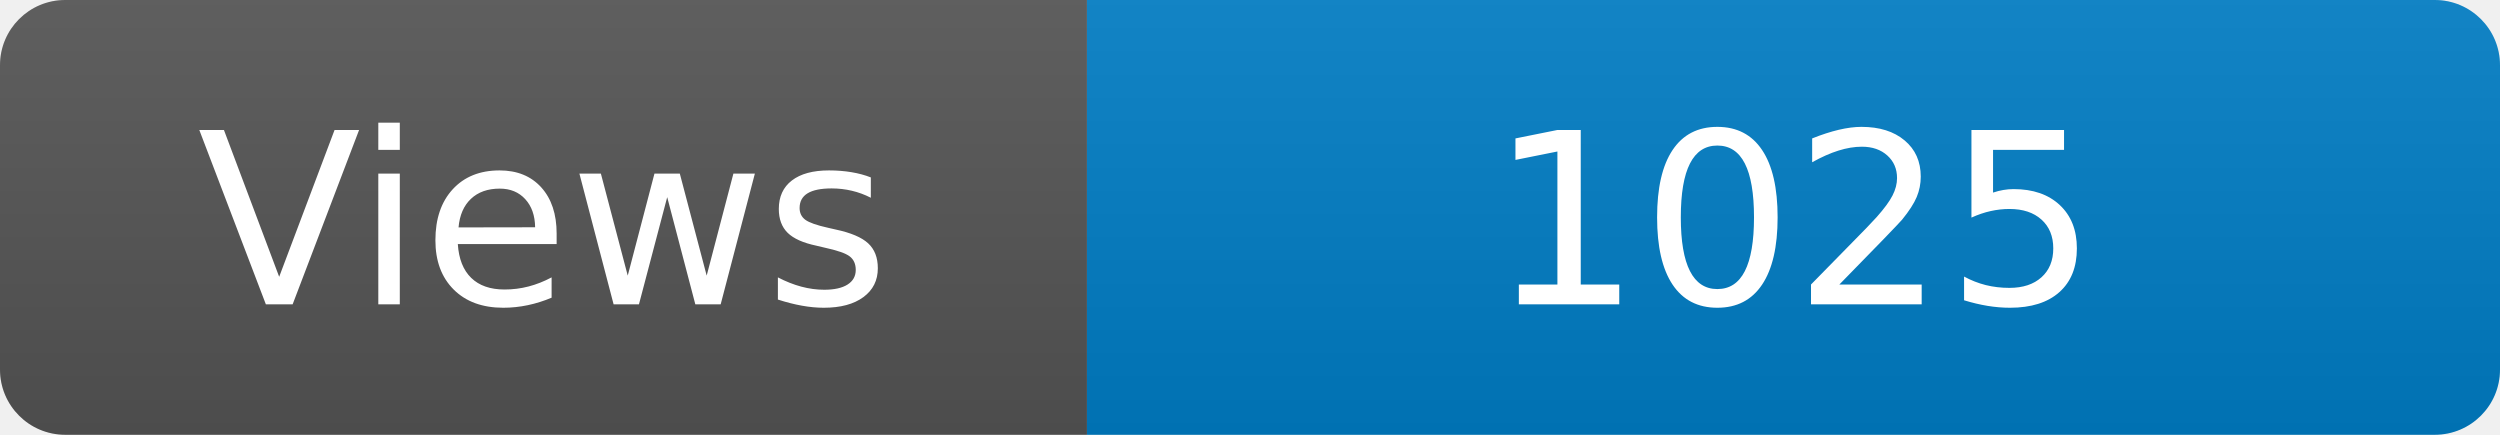
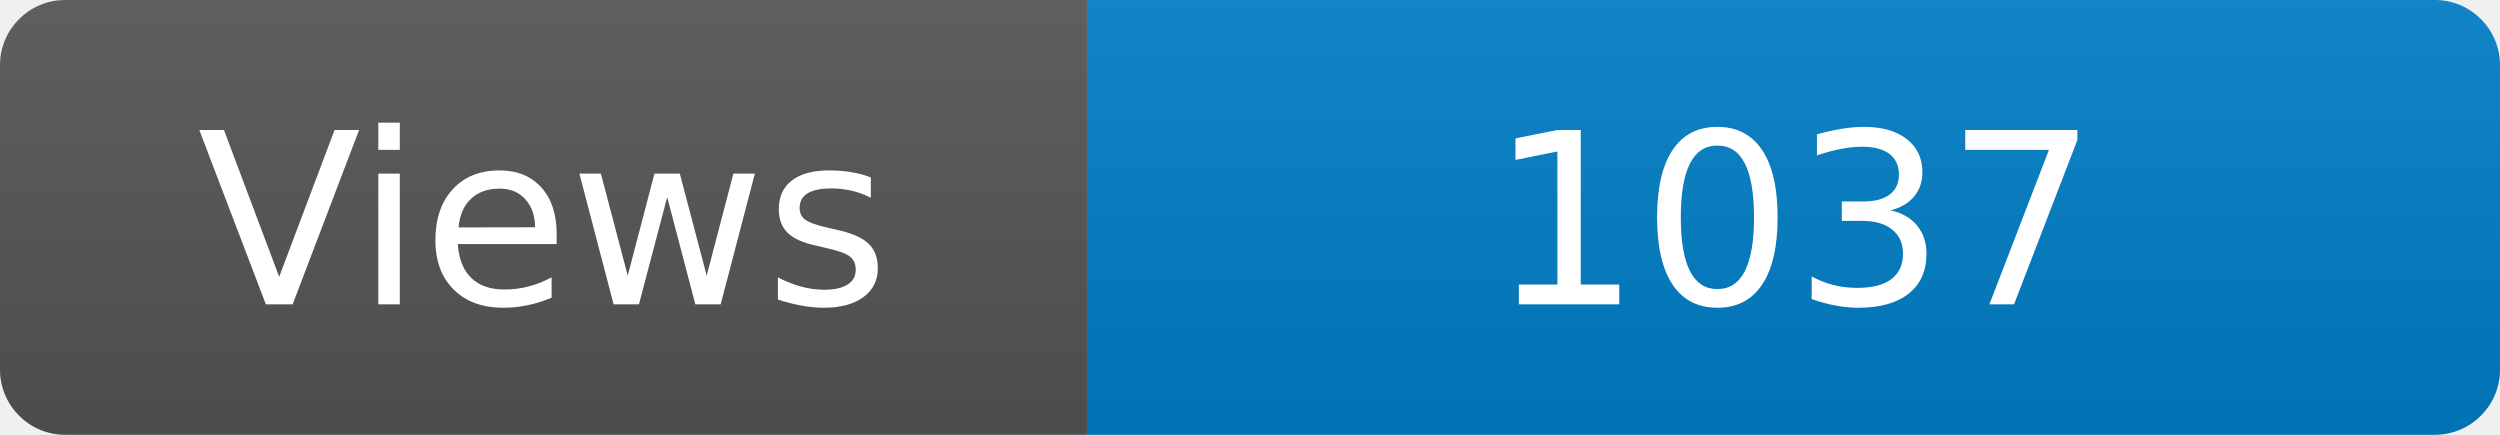
<svg xmlns="http://www.w3.org/2000/svg" width="115" height="20" role="img" aria-label="Maintained?: yes">
  <linearGradient id="s" x2="0" y2="100%">
    <stop offset="0" stop-color="#bbb" stop-opacity=".1" />
    <stop offset="1" stop-opacity=".1" />
  </linearGradient>
  <clipPath id="r">
    <rect width="115" height="20" rx="3" fill="#fff" />
  </clipPath>
  <g clip-path="url(#r)">
    <rect width="50" height="20" fill="#555" />
    <rect x="50" width="160" height="20" fill="#007ec6" />
    <rect width="115" height="20" fill="url(#s)" />
  </g>
  <g fill="#fff" text-anchor="middle" font-family="Verdana,Geneva,DejaVu Sans,sans-serif" font-size="110">
    <text x="250" y="140" transform="scale(.1)" fill="#fff">Views</text>
-     <text x="825" y="140" transform="scale(.1)" fill="#fff">1025</text>
+     <text x="825" y="140" transform="scale(.1)" fill="#fff">1037</text>
  </g>
</svg>
